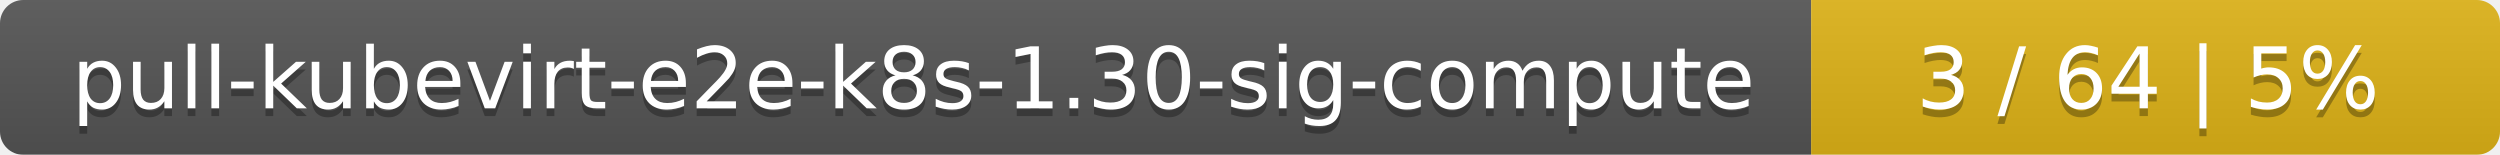
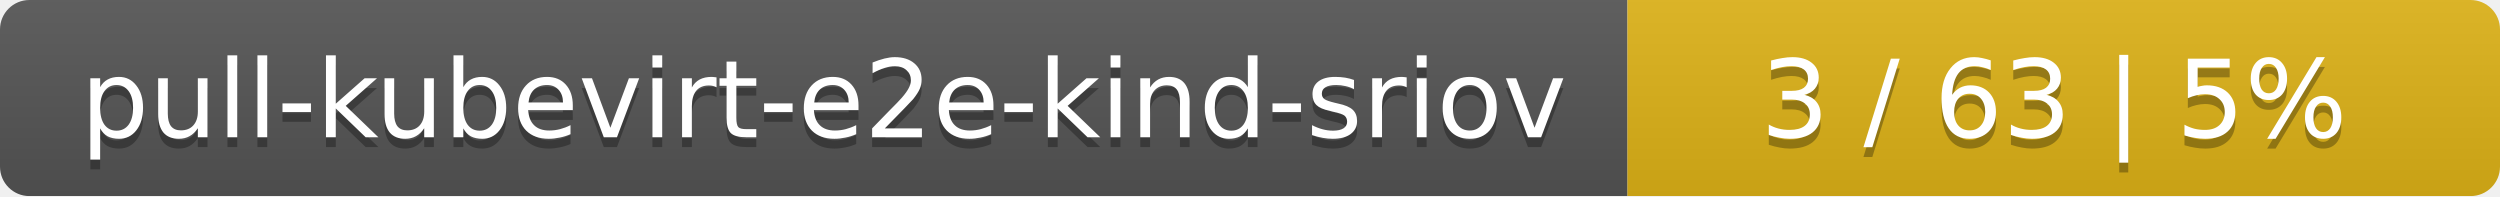
- <svg xmlns="http://www.w3.org/2000/svg" width="323" height="20">
+ <svg xmlns="http://www.w3.org/2000/svg" width="255" height="20">
  <linearGradient id="smooth" x2="0" y2="100%">
    <stop offset="0" stop-color="#bbb" stop-opacity=".1" />
    <stop offset="1" stop-opacity=".1" />
  </linearGradient>
  <mask id="round">
-     <rect width="323" height="20" rx="3" fill="#fff" />
+     <rect width="255" height="20" rx="3" fill="#fff" />
  </mask>
  <g mask="url(#round)">
-     <rect width="234" height="20" fill="#555" />
-     <rect x="234" width="89" height="20" fill="#dfb317" />
-     <rect width="323" height="20" fill="url(#smooth)" />
+     <rect width="166" height="20" fill="#555" />
+     <rect x="166" width="89" height="20" fill="#dfb317" />
+     <rect width="255" height="20" fill="url(#smooth)" />
  </g>
  <g fill="#fff" text-anchor="middle" font-family="DejaVu Sans,Verdana,Geneva,sans-serif" font-size="11">
-     <text x="118" y="15" fill="#010101" fill-opacity=".3">pull-kubevirt-e2e-k8s-1.30-sig-compute</text>
-     <text x="118" y="14">pull-kubevirt-e2e-k8s-1.30-sig-compute</text>
-     <text x="277.5" y="15" fill="#010101" fill-opacity=".3">3 / 64    |    5%</text>
-     <text x="277.5" y="14">3 / 64    |    5%</text>
+     <text x="84" y="15" fill="#010101" fill-opacity=".3">pull-kubevirt-e2e-kind-sriov</text>
+     <text x="84" y="14">pull-kubevirt-e2e-kind-sriov</text>
+     <text x="209.5" y="15" fill="#010101" fill-opacity=".3">3 / 63    |    5%</text>
+     <text x="209.5" y="14">3 / 63    |    5%</text>
  </g>
</svg>
